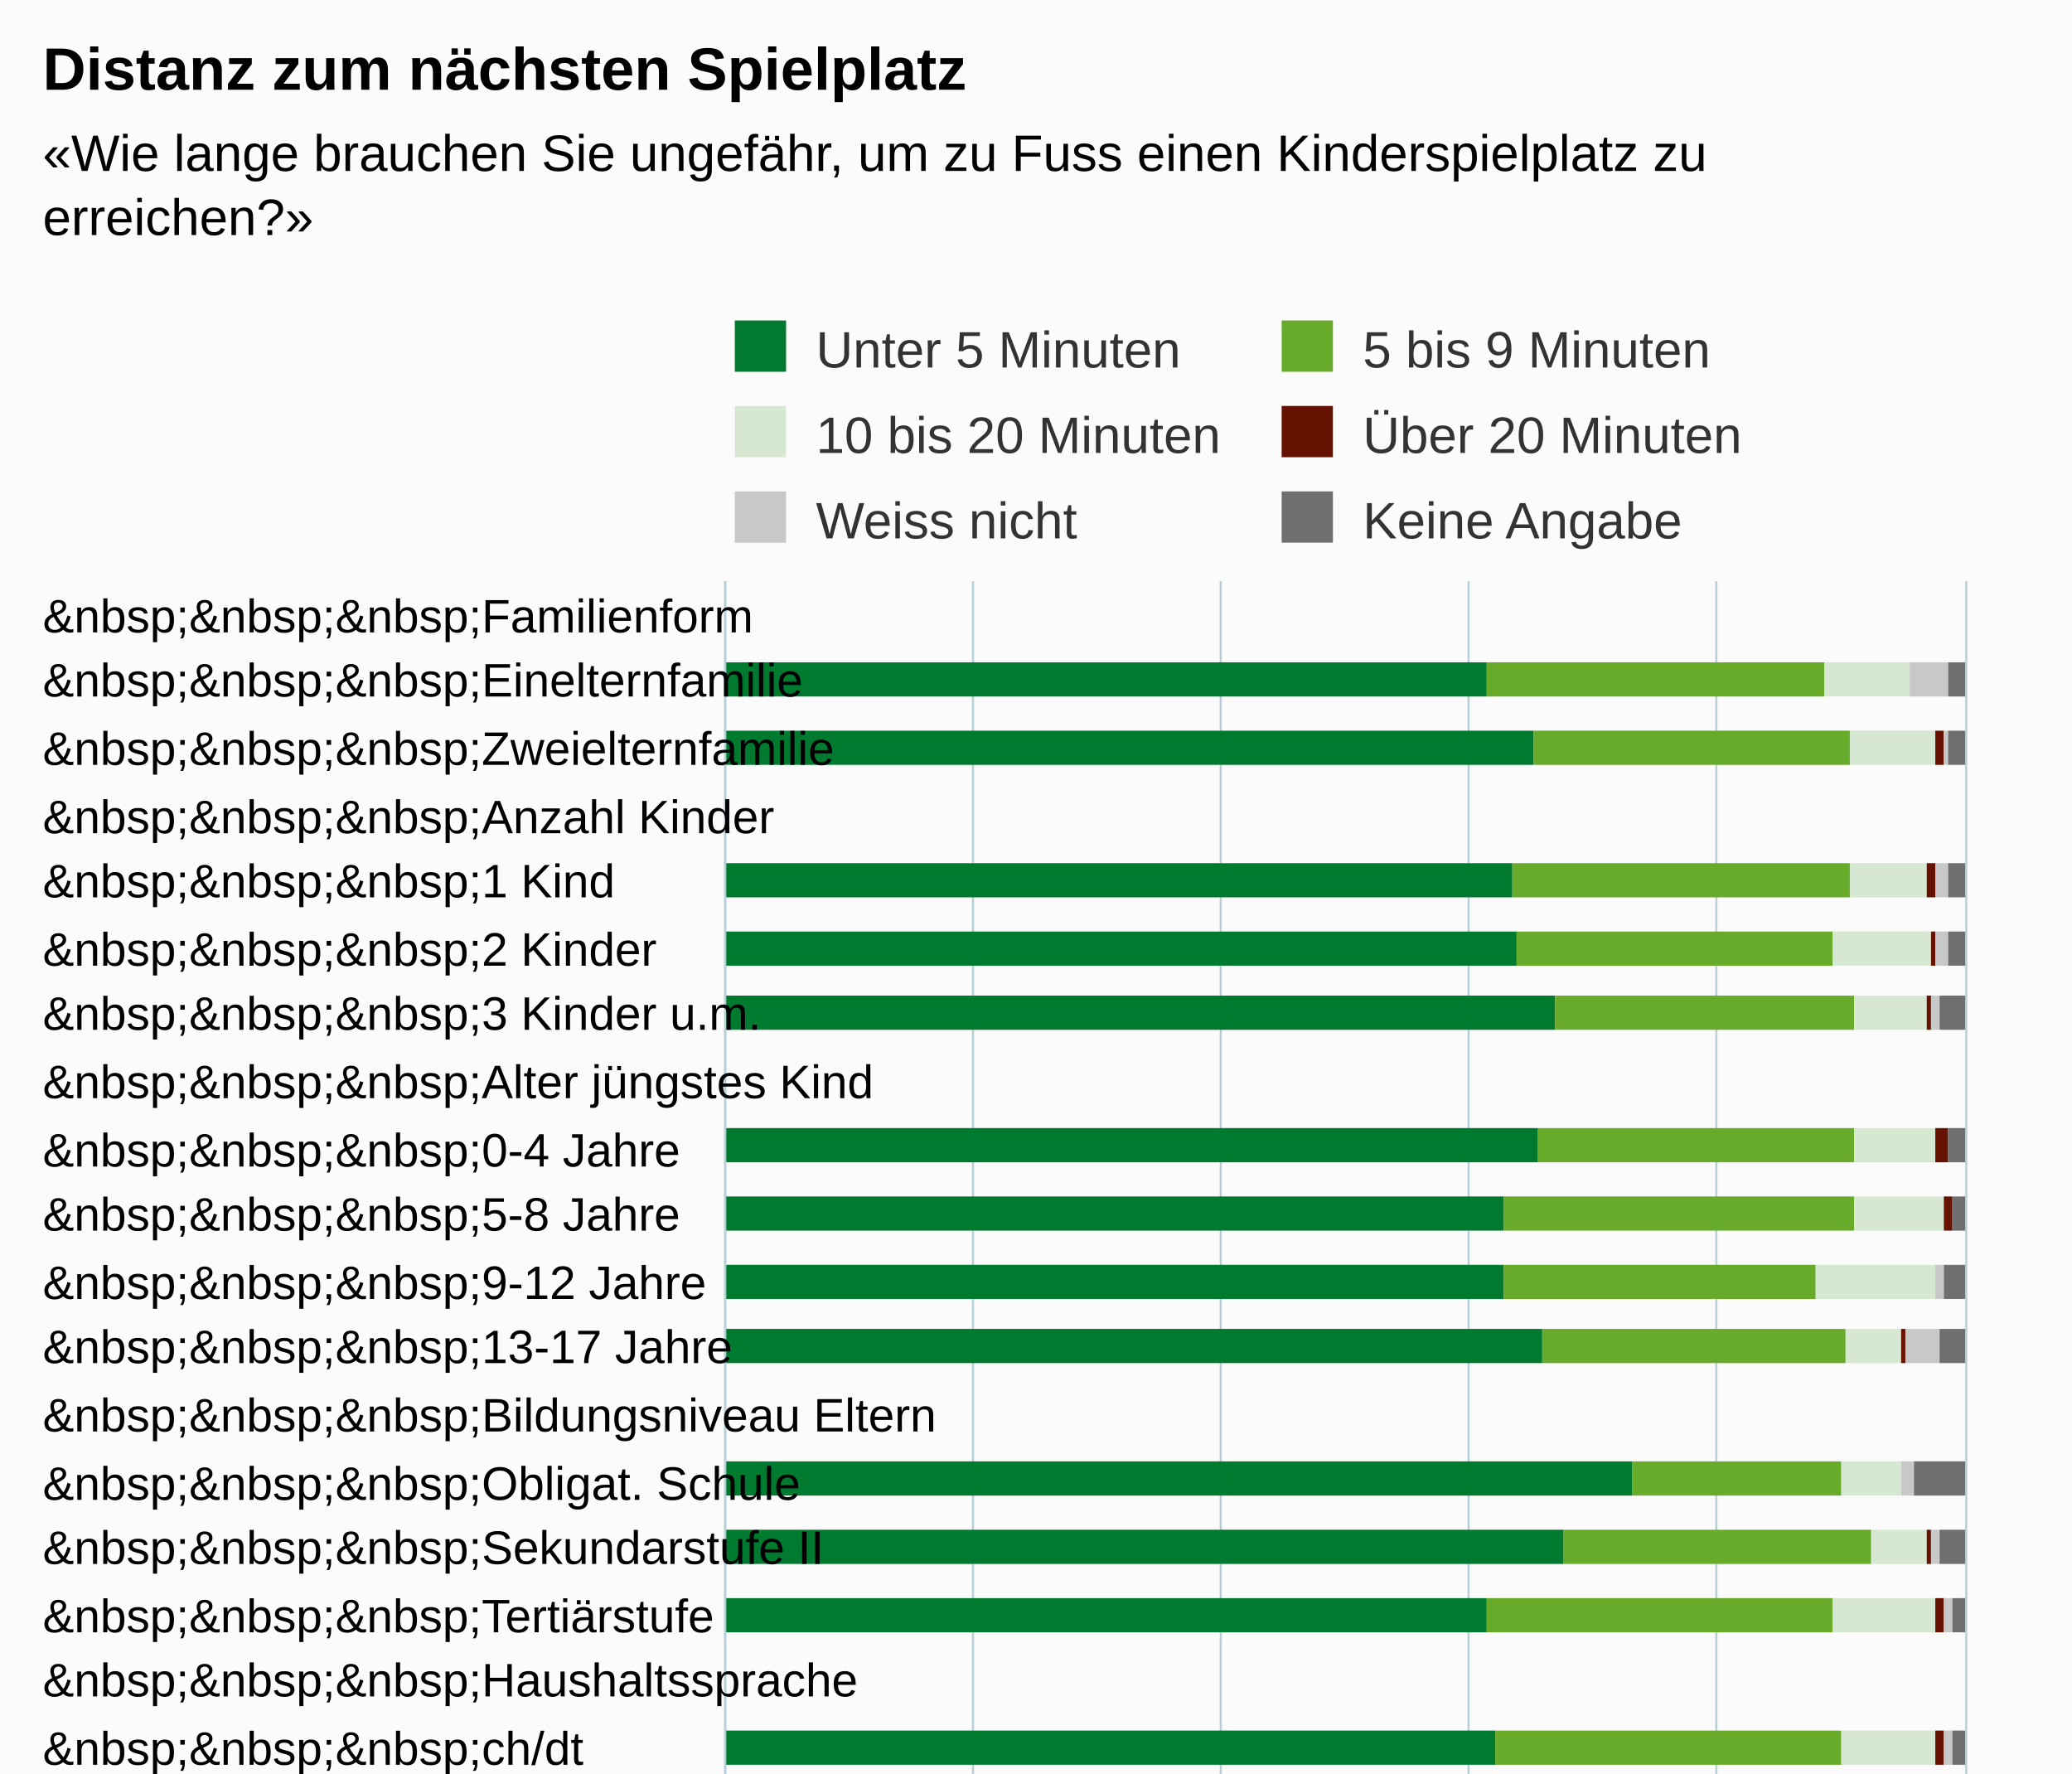
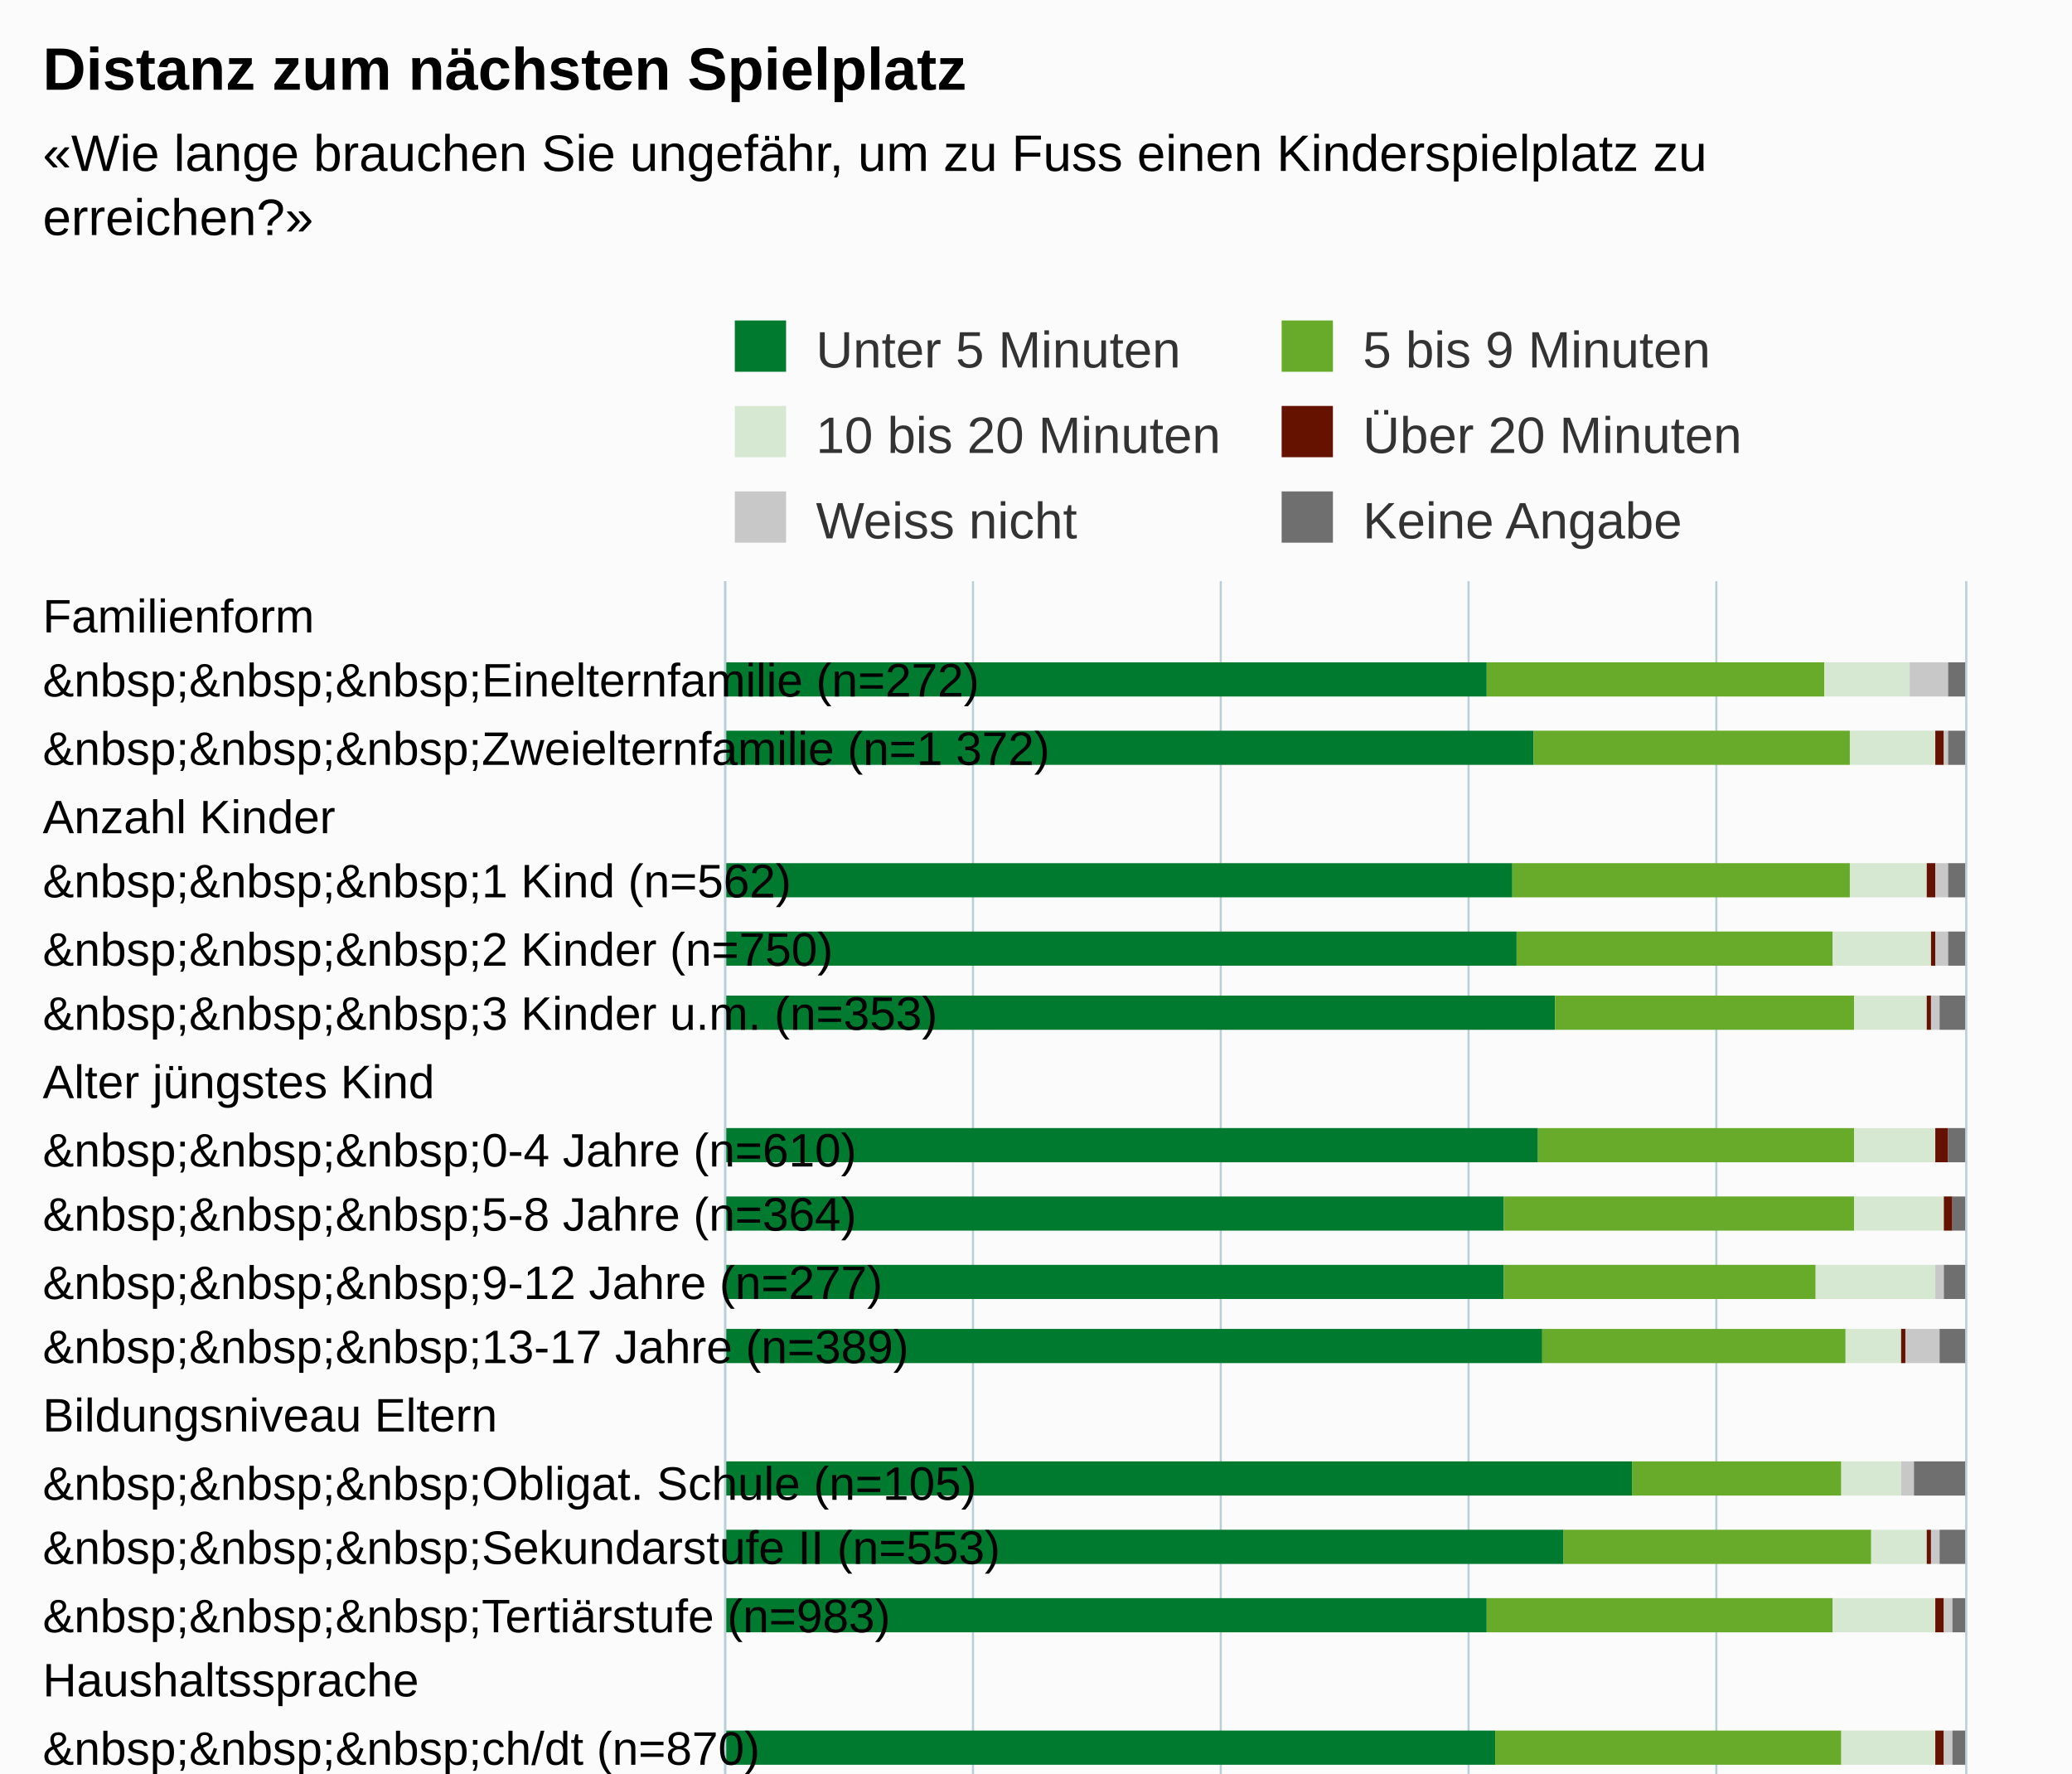
<svg xmlns="http://www.w3.org/2000/svg" version="1.1" class="highcharts-root" style="font-family:Arial;font-size:12px;" viewBox="0 0 485 415">
  <defs>
-     <clipPath id="highcharts-gft49je-6">
+     <clipPath id="highcharts-eflz2w9-6">
      <rect x="0" y="0" width="515" height="290" fill="none" />
    </clipPath>
-     <clipPath id="highcharts-gft49je-7">
+     <clipPath id="highcharts-eflz2w9-7">
      <rect x="0" y="0" width="515" height="290" fill="none" />
    </clipPath>
  </defs>
  <rect fill="#fbfbfb" class="highcharts-background" x="0" y="0" width="485" height="713" rx="0" ry="0" />
  <rect fill="none" class="highcharts-plot-background" x="170" y="136" width="290" height="515" />
  <g class="highcharts-pane-group" data-z-index="0" />
  <g class="highcharts-grid highcharts-xaxis-grid " data-z-index="1">
    <path fill="none" data-z-index="1" class="highcharts-grid-line" d="M 170 152.5 L 460 152.5" opacity="1" />
    <path fill="none" data-z-index="1" class="highcharts-grid-line" d="M 170 167.5 L 460 167.5" opacity="1" />
    <path fill="none" data-z-index="1" class="highcharts-grid-line" d="M 170 183.5 L 460 183.5" opacity="1" />
    <path fill="none" data-z-index="1" class="highcharts-grid-line" d="M 170 198.5 L 460 198.5" opacity="1" />
    <path fill="none" data-z-index="1" class="highcharts-grid-line" d="M 170 214.5 L 460 214.5" opacity="1" />
    <path fill="none" data-z-index="1" class="highcharts-grid-line" d="M 170 230.5 L 460 230.5" opacity="1" />
    <path fill="none" data-z-index="1" class="highcharts-grid-line" d="M 170 245.5 L 460 245.5" opacity="1" />
    <path fill="none" data-z-index="1" class="highcharts-grid-line" d="M 170 261.5 L 460 261.5" opacity="1" />
    <path fill="none" data-z-index="1" class="highcharts-grid-line" d="M 170 276.5 L 460 276.5" opacity="1" />
    <path fill="none" data-z-index="1" class="highcharts-grid-line" d="M 170 292.5 L 460 292.5" opacity="1" />
    <path fill="none" data-z-index="1" class="highcharts-grid-line" d="M 170 308.5 L 460 308.5" opacity="1" />
    <path fill="none" data-z-index="1" class="highcharts-grid-line" d="M 170 323.5 L 460 323.5" opacity="1" />
    <path fill="none" data-z-index="1" class="highcharts-grid-line" d="M 170 339.5 L 460 339.5" opacity="1" />
    <path fill="none" data-z-index="1" class="highcharts-grid-line" d="M 170 354.5 L 460 354.5" opacity="1" />
    <path fill="none" data-z-index="1" class="highcharts-grid-line" d="M 170 370.5 L 460 370.5" opacity="1" />
    <path fill="none" data-z-index="1" class="highcharts-grid-line" d="M 170 386.5 L 460 386.5" opacity="1" />
    <path fill="none" data-z-index="1" class="highcharts-grid-line" d="M 170 401.5 L 460 401.5" opacity="1" />
    <path fill="none" data-z-index="1" class="highcharts-grid-line" d="M 170 417.5 L 460 417.5" opacity="1" />
    <path fill="none" data-z-index="1" class="highcharts-grid-line" d="M 170 433.5 L 460 433.5" opacity="1" />
    <path fill="none" data-z-index="1" class="highcharts-grid-line" d="M 170 448.5 L 460 448.5" opacity="1" />
    <path fill="none" data-z-index="1" class="highcharts-grid-line" d="M 170 464.5 L 460 464.5" opacity="1" />
    <path fill="none" data-z-index="1" class="highcharts-grid-line" d="M 170 479.5 L 460 479.5" opacity="1" />
    <path fill="none" data-z-index="1" class="highcharts-grid-line" d="M 170 495.5 L 460 495.5" opacity="1" />
    <path fill="none" data-z-index="1" class="highcharts-grid-line" d="M 170 511.5 L 460 511.5" opacity="1" />
    <path fill="none" data-z-index="1" class="highcharts-grid-line" d="M 170 526.5 L 460 526.5" opacity="1" />
    <path fill="none" data-z-index="1" class="highcharts-grid-line" d="M 170 542.5 L 460 542.5" opacity="1" />
    <path fill="none" data-z-index="1" class="highcharts-grid-line" d="M 170 557.5 L 460 557.5" opacity="1" />
    <path fill="none" data-z-index="1" class="highcharts-grid-line" d="M 170 573.5 L 460 573.5" opacity="1" />
    <path fill="none" data-z-index="1" class="highcharts-grid-line" d="M 170 589.5 L 460 589.5" opacity="1" />
    <path fill="none" data-z-index="1" class="highcharts-grid-line" d="M 170 604.5 L 460 604.5" opacity="1" />
    <path fill="none" data-z-index="1" class="highcharts-grid-line" d="M 170 620.5 L 460 620.5" opacity="1" />
    <path fill="none" data-z-index="1" class="highcharts-grid-line" d="M 170 635.5 L 460 635.5" opacity="1" />
    <path fill="none" data-z-index="1" class="highcharts-grid-line" d="M 170 651.5 L 460 651.5" opacity="1" />
    <path fill="none" data-z-index="1" class="highcharts-grid-line" d="M 170 136.5 L 460 136.5" opacity="1" />
  </g>
  <g class="highcharts-grid highcharts-yaxis-grid " data-z-index="1">
    <path fill="none" stroke="#B9CFD7" stroke-width="0.5" data-z-index="1" class="highcharts-grid-line" d="M 169.75 136 L 169.75 651" opacity="1" />
    <path fill="none" stroke="#B9CFD7" stroke-width="0.5" data-z-index="1" class="highcharts-grid-line" d="M 227.75 136 L 227.75 651" opacity="1" />
    <path fill="none" stroke="#B9CFD7" stroke-width="0.5" data-z-index="1" class="highcharts-grid-line" d="M 285.75 136 L 285.75 651" opacity="1" />
    <path fill="none" stroke="#B9CFD7" stroke-width="0.5" data-z-index="1" class="highcharts-grid-line" d="M 343.75 136 L 343.75 651" opacity="1" />
    <path fill="none" stroke="#B9CFD7" stroke-width="0.5" data-z-index="1" class="highcharts-grid-line" d="M 401.75 136 L 401.75 651" opacity="1" />
    <path fill="none" stroke="#B9CFD7" stroke-width="0.5" data-z-index="1" class="highcharts-grid-line" d="M 460.25 136 L 460.25 651" opacity="1" />
  </g>
  <rect fill="none" class="highcharts-plot-border" data-z-index="1" x="170" y="136" width="290" height="515" />
  <g class="highcharts-axis highcharts-xaxis " data-z-index="2">
    <path fill="none" class="highcharts-axis-line" stroke="#B9CFD7" stroke-width="0.5" data-z-index="7" d="M 169.75 136 L 169.75 651" />
  </g>
  <g class="highcharts-axis highcharts-yaxis " data-z-index="2">
    <path fill="none" class="highcharts-axis-line" data-z-index="7" d="M 170 651 L 460 651" />
  </g>
  <g class="highcharts-series-group" data-z-index="3">
-     <g data-z-index="0.1" class="highcharts-series highcharts-series-0 highcharts-column-series " transform="translate(460,651) rotate(90) scale(-1,1) scale(1 1)" clip-path="url(#highcharts-gft49je-7)">
+     <g data-z-index="0.1" class="highcharts-series highcharts-series-0 highcharts-column-series " transform="translate(460,651) rotate(90) scale(-1,1) scale(1 1)" clip-path="url(#highcharts-eflz2w9-7)">
      <rect x="488" y="112" width="8" height="179" fill="#007A2F" class="highcharts-point" />
      <rect x="472" y="101" width="8" height="190" fill="#007A2F" class="highcharts-point" />
      <rect x="441" y="106" width="8" height="185" fill="#007A2F" class="highcharts-point" />
      <rect x="425" y="105" width="8" height="186" fill="#007A2F" class="highcharts-point" />
      <rect x="410" y="96" width="8" height="195" fill="#007A2F" class="highcharts-point" />
      <rect x="379" y="100" width="8" height="191" fill="#007A2F" class="highcharts-point" />
      <rect x="363" y="108" width="8" height="183" fill="#007A2F" class="highcharts-point" />
      <rect x="347" y="108" width="8" height="183" fill="#007A2F" class="highcharts-point" />
      <rect x="332" y="99" width="8" height="192" fill="#007A2F" class="highcharts-point" />
      <rect x="301" y="78" width="8" height="213" fill="#007A2F" class="highcharts-point" />
      <rect x="285" y="94" width="8" height="197" fill="#007A2F" class="highcharts-point" />
      <rect x="269" y="112" width="8" height="179" fill="#007A2F" class="highcharts-point" />
      <rect x="238" y="110" width="8" height="181" fill="#007A2F" class="highcharts-point" />
      <rect x="223" y="94" width="8" height="197" fill="#007A2F" class="highcharts-point" />
      <rect x="207" y="94" width="8" height="197" fill="#007A2F" class="highcharts-point" />
      <rect x="176" y="74" width="8" height="217" fill="#007A2F" class="highcharts-point" />
      <rect x="160" y="90" width="8" height="201" fill="#007A2F" class="highcharts-point" />
      <rect x="145" y="111" width="8" height="180" fill="#007A2F" class="highcharts-point" />
      <rect x="113" y="107" width="8" height="184" fill="#007A2F" class="highcharts-point" />
      <rect x="98" y="111" width="8" height="180" fill="#007A2F" class="highcharts-point" />
      <rect x="82" y="80" width="8" height="211" fill="#007A2F" class="highcharts-point" />
      <rect x="66" y="117" width="8" height="174" fill="#007A2F" class="highcharts-point" />
      <rect x="20" y="106" width="8" height="185" fill="#007A2F" class="highcharts-point" />
      <rect x="4" y="103" width="8" height="188" fill="#007A2F" class="highcharts-point" />
    </g>
    <g data-z-index="0.1" class="highcharts-markers highcharts-series-0 highcharts-column-series " transform="translate(460,651) rotate(90) scale(-1,1) scale(1 1)" clip-path="none" />
-     <g data-z-index="0.1" class="highcharts-series highcharts-series-1 highcharts-column-series " transform="translate(460,651) rotate(90) scale(-1,1) scale(1 1)" clip-path="url(#highcharts-gft49je-7)">
+     <g data-z-index="0.1" class="highcharts-series highcharts-series-1 highcharts-column-series " transform="translate(460,651) rotate(90) scale(-1,1) scale(1 1)" clip-path="url(#highcharts-eflz2w9-7)">
      <rect x="488" y="33" width="8" height="79" fill="#68AB2B " class="highcharts-point" />
      <rect x="472" y="27" width="8" height="74" fill="#68AB2B " class="highcharts-point" />
      <rect x="441" y="27" width="8" height="79" fill="#68AB2B " class="highcharts-point" />
      <rect x="425" y="31" width="8" height="74" fill="#68AB2B " class="highcharts-point" />
      <rect x="410" y="26" width="8" height="70" fill="#68AB2B " class="highcharts-point" />
      <rect x="379" y="26" width="8" height="74" fill="#68AB2B " class="highcharts-point" />
      <rect x="363" y="26" width="8" height="82" fill="#68AB2B " class="highcharts-point" />
      <rect x="347" y="35" width="8" height="73" fill="#68AB2B " class="highcharts-point" />
      <rect x="332" y="28" width="8" height="71" fill="#68AB2B " class="highcharts-point" />
      <rect x="301" y="29" width="8" height="49" fill="#68AB2B " class="highcharts-point" />
      <rect x="285" y="22" width="8" height="72" fill="#68AB2B " class="highcharts-point" />
      <rect x="269" y="31" width="8" height="81" fill="#68AB2B " class="highcharts-point" />
      <rect x="238" y="29" width="8" height="81" fill="#68AB2B " class="highcharts-point" />
      <rect x="223" y="29" width="8" height="65" fill="#68AB2B " class="highcharts-point" />
      <rect x="207" y="26" width="8" height="68" fill="#68AB2B " class="highcharts-point" />
      <rect x="176" y="19" width="8" height="55" fill="#68AB2B " class="highcharts-point" />
      <rect x="160" y="23" width="8" height="67" fill="#68AB2B " class="highcharts-point" />
      <rect x="145" y="32" width="8" height="79" fill="#68AB2B " class="highcharts-point" />
      <rect x="113" y="32" width="8" height="75" fill="#68AB2B " class="highcharts-point" />
      <rect x="98" y="26" width="8" height="85" fill="#68AB2B " class="highcharts-point" />
      <rect x="82" y="20" width="8" height="60" fill="#68AB2B " class="highcharts-point" />
      <rect x="66" y="42" width="8" height="75" fill="#68AB2B " class="highcharts-point" />
      <rect x="35" y="57" width="8" height="234" fill="#68AB2B " class="highcharts-point" />
      <rect x="20" y="34" width="8" height="72" fill="#68AB2B " class="highcharts-point" />
      <rect x="4" y="29" width="8" height="74" fill="#68AB2B " class="highcharts-point" />
    </g>
    <g data-z-index="0.1" class="highcharts-markers highcharts-series-1 highcharts-column-series " transform="translate(460,651) rotate(90) scale(-1,1) scale(1 1)" clip-path="none" />
-     <g data-z-index="0.1" class="highcharts-series highcharts-series-2 highcharts-column-series " transform="translate(460,651) rotate(90) scale(-1,1) scale(1 1)" clip-path="url(#highcharts-gft49je-7)">
+     <g data-z-index="0.1" class="highcharts-series highcharts-series-2 highcharts-column-series " transform="translate(460,651) rotate(90) scale(-1,1) scale(1 1)" clip-path="url(#highcharts-eflz2w9-7)">
      <rect x="488" y="13" width="8" height="20" fill="#D7E8D2" class="highcharts-point" />
      <rect x="472" y="7" width="8" height="20" fill="#D7E8D2" class="highcharts-point" />
      <rect x="441" y="9" width="8" height="18" fill="#D7E8D2" class="highcharts-point" />
      <rect x="425" y="8" width="8" height="23" fill="#D7E8D2" class="highcharts-point" />
      <rect x="410" y="9" width="8" height="17" fill="#D7E8D2" class="highcharts-point" />
      <rect x="379" y="7" width="8" height="19" fill="#D7E8D2" class="highcharts-point" />
      <rect x="363" y="5" width="8" height="21" fill="#D7E8D2" class="highcharts-point" />
      <rect x="347" y="7" width="8" height="28" fill="#D7E8D2" class="highcharts-point" />
      <rect x="332" y="15" width="8" height="13" fill="#D7E8D2" class="highcharts-point" />
      <rect x="301" y="15" width="8" height="14" fill="#D7E8D2" class="highcharts-point" />
      <rect x="285" y="9" width="8" height="13" fill="#D7E8D2" class="highcharts-point" />
      <rect x="269" y="7" width="8" height="24" fill="#D7E8D2" class="highcharts-point" />
      <rect x="238" y="7" width="8" height="22" fill="#D7E8D2" class="highcharts-point" />
      <rect x="223" y="11" width="8" height="18" fill="#D7E8D2" class="highcharts-point" />
      <rect x="207" y="7" width="8" height="19" fill="#D7E8D2" class="highcharts-point" />
      <rect x="176" y="6" width="8" height="13" fill="#D7E8D2" class="highcharts-point" />
      <rect x="160" y="10" width="8" height="13" fill="#D7E8D2" class="highcharts-point" />
      <rect x="145" y="7" width="8" height="25" fill="#D7E8D2" class="highcharts-point" />
      <rect x="113" y="11" width="8" height="21" fill="#D7E8D2" class="highcharts-point" />
      <rect x="98" y="7" width="8" height="19" fill="#D7E8D2" class="highcharts-point" />
      <rect x="82" y="8" width="8" height="12" fill="#D7E8D2" class="highcharts-point" />
      <rect x="66" y="9" width="8" height="33" fill="#D7E8D2" class="highcharts-point" />
      <rect x="35" y="14" width="8" height="43" fill="#D7E8D2" class="highcharts-point" />
      <rect x="20" y="11" width="8" height="23" fill="#D7E8D2" class="highcharts-point" />
      <rect x="4" y="9" width="8" height="20" fill="#D7E8D2" class="highcharts-point" />
    </g>
    <g data-z-index="0.1" class="highcharts-markers highcharts-series-2 highcharts-column-series " transform="translate(460,651) rotate(90) scale(-1,1) scale(1 1)" clip-path="none" />
-     <g data-z-index="0.1" class="highcharts-series highcharts-series-3 highcharts-column-series " transform="translate(460,651) rotate(90) scale(-1,1) scale(1 1)" clip-path="url(#highcharts-gft49je-7)">
+     <g data-z-index="0.1" class="highcharts-series highcharts-series-3 highcharts-column-series " transform="translate(460,651) rotate(90) scale(-1,1) scale(1 1)" clip-path="url(#highcharts-eflz2w9-7)">
      <rect x="488" y="13" width="8" height="0" fill="#661200" class="highcharts-point" />
      <rect x="472" y="5" width="8" height="2" fill="#661200" class="highcharts-point" />
      <rect x="441" y="7" width="8" height="2" fill="#661200" class="highcharts-point" />
      <rect x="425" y="7" width="8" height="1" fill="#661200" class="highcharts-point" />
      <rect x="410" y="8" width="8" height="1" fill="#661200" class="highcharts-point" />
      <rect x="379" y="4" width="8" height="3" fill="#661200" class="highcharts-point" />
      <rect x="363" y="3" width="8" height="2" fill="#661200" class="highcharts-point" />
      <rect x="347" y="7" width="8" height="0" fill="#661200" class="highcharts-point" />
      <rect x="332" y="14" width="8" height="1" fill="#661200" class="highcharts-point" />
      <rect x="301" y="15" width="8" height="0" fill="#661200" class="highcharts-point" />
      <rect x="285" y="8" width="8" height="1" fill="#661200" class="highcharts-point" />
      <rect x="269" y="5" width="8" height="2" fill="#661200" class="highcharts-point" />
      <rect x="238" y="5" width="8" height="2" fill="#661200" class="highcharts-point" />
      <rect x="223" y="9" width="8" height="2" fill="#661200" class="highcharts-point" />
      <rect x="207" y="7" width="8" height="0" fill="#661200" class="highcharts-point" />
      <rect x="176" y="6" width="8" height="0" fill="#661200" class="highcharts-point" />
      <rect x="160" y="9" width="8" height="1" fill="#661200" class="highcharts-point" />
      <rect x="145" y="5" width="8" height="2" fill="#661200" class="highcharts-point" />
      <rect x="113" y="8" width="8" height="3" fill="#661200" class="highcharts-point" />
      <rect x="98" y="7" width="8" height="0" fill="#661200" class="highcharts-point" />
      <rect x="82" y="8" width="8" height="0" fill="#661200" class="highcharts-point" />
      <rect x="66" y="6" width="8" height="3" fill="#661200" class="highcharts-point" />
      <rect x="35" y="8" width="8" height="6" fill="#661200" class="highcharts-point" />
      <rect x="20" y="9" width="8" height="2" fill="#661200" class="highcharts-point" />
      <rect x="4" y="7" width="8" height="2" fill="#661200" class="highcharts-point" />
    </g>
    <g data-z-index="0.1" class="highcharts-markers highcharts-series-3 highcharts-column-series " transform="translate(460,651) rotate(90) scale(-1,1) scale(1 1)" clip-path="none" />
-     <g data-z-index="0.1" class="highcharts-series highcharts-series-4 highcharts-column-series " transform="translate(460,651) rotate(90) scale(-1,1) scale(1 1)" clip-path="url(#highcharts-gft49je-7)">
+     <g data-z-index="0.1" class="highcharts-series highcharts-series-4 highcharts-column-series " transform="translate(460,651) rotate(90) scale(-1,1) scale(1 1)" clip-path="url(#highcharts-eflz2w9-7)">
      <rect x="488" y="4" width="8" height="9" fill="#C8C8C8" class="highcharts-point" />
      <rect x="472" y="4" width="8" height="1" fill="#C8C8C8" class="highcharts-point" />
      <rect x="441" y="4" width="8" height="3" fill="#C8C8C8" class="highcharts-point" />
      <rect x="425" y="4" width="8" height="3" fill="#C8C8C8" class="highcharts-point" />
      <rect x="410" y="6" width="8" height="2" fill="#C8C8C8" class="highcharts-point" />
      <rect x="379" y="4" width="8" height="0" fill="#C8C8C8" class="highcharts-point" />
      <rect x="363" y="3" width="8" height="0" fill="#C8C8C8" class="highcharts-point" />
      <rect x="347" y="5" width="8" height="2" fill="#C8C8C8" class="highcharts-point" />
      <rect x="332" y="6" width="8" height="8" fill="#C8C8C8" class="highcharts-point" />
      <rect x="301" y="12" width="8" height="3" fill="#C8C8C8" class="highcharts-point" />
      <rect x="285" y="6" width="8" height="2" fill="#C8C8C8" class="highcharts-point" />
      <rect x="269" y="3" width="8" height="2" fill="#C8C8C8" class="highcharts-point" />
      <rect x="238" y="3" width="8" height="2" fill="#C8C8C8" class="highcharts-point" />
      <rect x="223" y="7" width="8" height="2" fill="#C8C8C8" class="highcharts-point" />
      <rect x="207" y="2" width="8" height="5" fill="#C8C8C8" class="highcharts-point" />
      <rect x="176" y="4" width="8" height="2" fill="#C8C8C8" class="highcharts-point" />
      <rect x="160" y="7" width="8" height="2" fill="#C8C8C8" class="highcharts-point" />
      <rect x="145" y="2" width="8" height="3" fill="#C8C8C8" class="highcharts-point" />
      <rect x="113" y="4" width="8" height="4" fill="#C8C8C8" class="highcharts-point" />
      <rect x="98" y="4" width="8" height="3" fill="#C8C8C8" class="highcharts-point" />
      <rect x="82" y="6" width="8" height="2" fill="#C8C8C8" class="highcharts-point" />
      <rect x="66" y="4" width="8" height="2" fill="#C8C8C8" class="highcharts-point" />
      <rect x="35" y="4" width="8" height="4" fill="#C8C8C8" class="highcharts-point" />
      <rect x="20" y="6" width="8" height="3" fill="#C8C8C8" class="highcharts-point" />
      <rect x="4" y="5" width="8" height="2" fill="#C8C8C8" class="highcharts-point" />
    </g>
    <g data-z-index="0.1" class="highcharts-markers highcharts-series-4 highcharts-column-series " transform="translate(460,651) rotate(90) scale(-1,1) scale(1 1)" clip-path="none" />
-     <g data-z-index="0.1" class="highcharts-series highcharts-series-5 highcharts-column-series " transform="translate(460,651) rotate(90) scale(-1,1) scale(1 1)" clip-path="url(#highcharts-gft49je-7)">
+     <g data-z-index="0.1" class="highcharts-series highcharts-series-5 highcharts-column-series " transform="translate(460,651) rotate(90) scale(-1,1) scale(1 1)" clip-path="url(#highcharts-eflz2w9-7)">
      <rect x="488" y="0" width="8" height="4" fill="#6F6F6F" class="highcharts-point" />
      <rect x="472" y="0" width="8" height="4" fill="#6F6F6F" class="highcharts-point" />
      <rect x="441" y="0" width="8" height="4" fill="#6F6F6F" class="highcharts-point" />
      <rect x="425" y="0" width="8" height="4" fill="#6F6F6F" class="highcharts-point" />
      <rect x="410" y="0" width="8" height="6" fill="#6F6F6F" class="highcharts-point" />
      <rect x="379" y="0" width="8" height="4" fill="#6F6F6F" class="highcharts-point" />
      <rect x="363" y="0" width="8" height="3" fill="#6F6F6F" class="highcharts-point" />
      <rect x="347" y="0" width="8" height="5" fill="#6F6F6F" class="highcharts-point" />
      <rect x="332" y="0" width="8" height="6" fill="#6F6F6F" class="highcharts-point" />
      <rect x="301" y="0" width="8" height="12" fill="#6F6F6F" class="highcharts-point" />
      <rect x="285" y="0" width="8" height="6" fill="#6F6F6F" class="highcharts-point" />
      <rect x="269" y="0" width="8" height="3" fill="#6F6F6F" class="highcharts-point" />
      <rect x="238" y="0" width="8" height="3" fill="#6F6F6F" class="highcharts-point" />
      <rect x="223" y="0" width="8" height="7" fill="#6F6F6F" class="highcharts-point" />
      <rect x="207" y="0" width="8" height="2" fill="#6F6F6F" class="highcharts-point" />
      <rect x="176" y="0" width="8" height="4" fill="#6F6F6F" class="highcharts-point" />
      <rect x="160" y="0" width="8" height="7" fill="#6F6F6F" class="highcharts-point" />
      <rect x="145" y="0" width="8" height="2" fill="#6F6F6F" class="highcharts-point" />
      <rect x="113" y="0" width="8" height="4" fill="#6F6F6F" class="highcharts-point" />
      <rect x="98" y="0" width="8" height="4" fill="#6F6F6F" class="highcharts-point" />
      <rect x="82" y="0" width="8" height="6" fill="#6F6F6F" class="highcharts-point" />
      <rect x="66" y="0" width="8" height="4" fill="#6F6F6F" class="highcharts-point" />
      <rect x="35" y="0" width="8" height="4" fill="#6F6F6F" class="highcharts-point" />
      <rect x="20" y="0" width="8" height="6" fill="#6F6F6F" class="highcharts-point" />
      <rect x="4" y="0" width="8" height="5" fill="#6F6F6F" class="highcharts-point" />
    </g>
    <g data-z-index="0.1" class="highcharts-markers highcharts-series-5 highcharts-column-series " transform="translate(460,651) rotate(90) scale(-1,1) scale(1 1)" clip-path="none" />
  </g>
  <text x="10" text-anchor="start" class="highcharts-title" data-z-index="4" style="color:#000000;font-size:14px;font-weight:bold;fill:#000000;" y="21">
    <tspan>Distanz zum nächsten Spielplatz</tspan>
  </text>
  <text x="10" text-anchor="start" class="highcharts-subtitle" data-z-index="4" style="color:#000000;font-size:12px;fill:#000000;" y="40">
    <tspan>«Wie lange brauchen Sie ungefähr, um zu Fuss einen Kinderspielplatz zu</tspan>
    <tspan dy="15" x="10">erreichen?»</tspan>
  </text>
  <g class="highcharts-legend" data-z-index="7" transform="translate(165,71)">
    <rect fill="none" class="highcharts-legend-box" rx="0" ry="0" x="0" y="0" width="256" height="65" visibility="visible" />
    <g data-z-index="1">
      <g>
        <g class="highcharts-legend-item highcharts-column-series highcharts-color-undefined highcharts-series-0" data-z-index="1" transform="translate(5,0)">
          <text x="21" style="color:#333333;font-size:12px;font-weight:normal;cursor:pointer;fill:#333333;" text-anchor="start" data-z-index="2" y="15">
            <tspan>Unter 5 Minuten</tspan>
          </text>
          <rect x="2" y="4" width="12" height="12" fill="#007A2F" class="highcharts-point" data-z-index="3" />
        </g>
        <g class="highcharts-legend-item highcharts-column-series highcharts-color-undefined highcharts-series-1" data-z-index="1" transform="translate(133,0)">
          <text x="21" y="15" style="color:#333333;font-size:12px;font-weight:normal;cursor:pointer;fill:#333333;" text-anchor="start" data-z-index="2">
            <tspan>5 bis 9 Minuten</tspan>
          </text>
          <rect x="2" y="4" width="12" height="12" fill="#68AB2B " class="highcharts-point" data-z-index="3" />
        </g>
        <g class="highcharts-legend-item highcharts-column-series highcharts-color-undefined highcharts-series-2" data-z-index="1" transform="translate(5,20)">
          <text x="21" y="15" style="color:#333333;font-size:12px;font-weight:normal;cursor:pointer;fill:#333333;" text-anchor="start" data-z-index="2">
            <tspan>10  bis 20 Minuten</tspan>
          </text>
          <rect x="2" y="4" width="12" height="12" fill="#D7E8D2" class="highcharts-point" data-z-index="3" />
        </g>
        <g class="highcharts-legend-item highcharts-column-series highcharts-color-undefined highcharts-series-3" data-z-index="1" transform="translate(133,20)">
          <text x="21" y="15" style="color:#333333;font-size:12px;font-weight:normal;cursor:pointer;fill:#333333;" text-anchor="start" data-z-index="2">
            <tspan>Über 20 Minuten</tspan>
          </text>
          <rect x="2" y="4" width="12" height="12" fill="#661200" class="highcharts-point" data-z-index="3" />
        </g>
        <g class="highcharts-legend-item highcharts-column-series highcharts-color-undefined highcharts-series-4" data-z-index="1" transform="translate(5,40)">
          <text x="21" y="15" style="color:#333333;font-size:12px;font-weight:normal;cursor:pointer;fill:#333333;" text-anchor="start" data-z-index="2">
            <tspan>Weiss nicht</tspan>
          </text>
          <rect x="2" y="4" width="12" height="12" fill="#C8C8C8" class="highcharts-point" data-z-index="3" />
        </g>
        <g class="highcharts-legend-item highcharts-column-series highcharts-color-undefined highcharts-series-5" data-z-index="1" transform="translate(133,40)">
          <text x="21" y="15" style="color:#333333;font-size:12px;font-weight:normal;cursor:pointer;fill:#333333;" text-anchor="start" data-z-index="2">
            <tspan>Keine Angabe</tspan>
          </text>
          <rect x="2" y="4" width="12" height="12" fill="#6F6F6F" class="highcharts-point" data-z-index="3" />
        </g>
      </g>
    </g>
  </g>
  <g class="highcharts-axis-labels highcharts-xaxis-labels " data-z-index="7">
    <text x="10" style="color:#000000;cursor:default;font-size:11px;white-space:nowrap;fill:#000000;" text-anchor="start" transform="translate(0,0)" y="148" opacity="1">
-       <tspan>&amp;nbsp;&amp;nbsp;&amp;nbsp;Familienform</tspan>
+       <tspan>Familienform</tspan>
    </text>
    <text x="10" style="color:#000000;cursor:default;font-size:11px;white-space:nowrap;fill:#000000;" text-anchor="start" transform="translate(0,0)" y="163" opacity="1">
-       <tspan>&amp;nbsp;&amp;nbsp;&amp;nbsp;Einelternfamilie</tspan>
+       <tspan>&amp;nbsp;&amp;nbsp;&amp;nbsp;Einelternfamilie (n=272)</tspan>
    </text>
    <text x="10" style="color:#000000;cursor:default;font-size:11px;white-space:nowrap;fill:#000000;" text-anchor="start" transform="translate(0,0)" y="179" opacity="1">
-       <tspan>&amp;nbsp;&amp;nbsp;&amp;nbsp;Zweielternfamilie</tspan>
+       <tspan>&amp;nbsp;&amp;nbsp;&amp;nbsp;Zweielternfamilie (n=1 372)</tspan>
    </text>
    <text x="10" style="color:#000000;cursor:default;font-size:11px;white-space:nowrap;fill:#000000;" text-anchor="start" transform="translate(0,0)" y="195" opacity="1">
-       <tspan>&amp;nbsp;&amp;nbsp;&amp;nbsp;Anzahl Kinder</tspan>
+       <tspan>Anzahl Kinder</tspan>
    </text>
    <text x="10" style="color:#000000;cursor:default;font-size:11px;white-space:nowrap;fill:#000000;" text-anchor="start" transform="translate(0,0)" y="210" opacity="1">
-       <tspan>&amp;nbsp;&amp;nbsp;&amp;nbsp;1 Kind</tspan>
+       <tspan>&amp;nbsp;&amp;nbsp;&amp;nbsp;1 Kind (n=562)</tspan>
    </text>
    <text x="10" style="color:#000000;cursor:default;font-size:11px;white-space:nowrap;fill:#000000;" text-anchor="start" transform="translate(0,0)" y="226" opacity="1">
-       <tspan>&amp;nbsp;&amp;nbsp;&amp;nbsp;2 Kinder</tspan>
+       <tspan>&amp;nbsp;&amp;nbsp;&amp;nbsp;2 Kinder (n=750)</tspan>
    </text>
    <text x="10" style="color:#000000;cursor:default;font-size:11px;white-space:nowrap;fill:#000000;" text-anchor="start" transform="translate(0,0)" y="241" opacity="1">
-       <tspan>&amp;nbsp;&amp;nbsp;&amp;nbsp;3 Kinder u.m.</tspan>
+       <tspan>&amp;nbsp;&amp;nbsp;&amp;nbsp;3 Kinder u.m. (n=353)</tspan>
    </text>
    <text x="10" style="color:#000000;cursor:default;font-size:11px;white-space:nowrap;fill:#000000;" text-anchor="start" transform="translate(0,0)" y="257" opacity="1">
-       <tspan>&amp;nbsp;&amp;nbsp;&amp;nbsp;Alter jüngstes Kind</tspan>
+       <tspan>Alter jüngstes Kind</tspan>
    </text>
    <text x="10" style="color:#000000;cursor:default;font-size:11px;white-space:nowrap;fill:#000000;" text-anchor="start" transform="translate(0,0)" y="273" opacity="1">
-       <tspan>&amp;nbsp;&amp;nbsp;&amp;nbsp;0-4 Jahre</tspan>
+       <tspan>&amp;nbsp;&amp;nbsp;&amp;nbsp;0-4 Jahre (n=610)</tspan>
    </text>
    <text x="10" style="color:#000000;cursor:default;font-size:11px;white-space:nowrap;fill:#000000;" text-anchor="start" transform="translate(0,0)" y="288" opacity="1">
-       <tspan>&amp;nbsp;&amp;nbsp;&amp;nbsp;5-8 Jahre</tspan>
+       <tspan>&amp;nbsp;&amp;nbsp;&amp;nbsp;5-8 Jahre (n=364)</tspan>
    </text>
    <text x="10" style="color:#000000;cursor:default;font-size:11px;white-space:nowrap;fill:#000000;" text-anchor="start" transform="translate(0,0)" y="304" opacity="1">
-       <tspan>&amp;nbsp;&amp;nbsp;&amp;nbsp;9-12 Jahre</tspan>
+       <tspan>&amp;nbsp;&amp;nbsp;&amp;nbsp;9-12 Jahre (n=277)</tspan>
    </text>
    <text x="10" style="color:#000000;cursor:default;font-size:11px;white-space:nowrap;fill:#000000;" text-anchor="start" transform="translate(0,0)" y="319" opacity="1">
-       <tspan>&amp;nbsp;&amp;nbsp;&amp;nbsp;13-17 Jahre</tspan>
+       <tspan>&amp;nbsp;&amp;nbsp;&amp;nbsp;13-17 Jahre (n=389)</tspan>
    </text>
    <text x="10" style="color:#000000;cursor:default;font-size:11px;white-space:nowrap;fill:#000000;" text-anchor="start" transform="translate(0,0)" y="335" opacity="1">
-       <tspan>&amp;nbsp;&amp;nbsp;&amp;nbsp;Bildungsniveau Eltern</tspan>
+       <tspan>Bildungsniveau Eltern</tspan>
    </text>
    <text x="10" style="color:#000000;cursor:default;font-size:11px;white-space:nowrap;fill:#000000;" text-anchor="start" transform="translate(0,0)" y="351" opacity="1">
-       <tspan>&amp;nbsp;&amp;nbsp;&amp;nbsp;Obligat. Schule</tspan>
+       <tspan>&amp;nbsp;&amp;nbsp;&amp;nbsp;Obligat. Schule (n=105)</tspan>
    </text>
    <text x="10" style="color:#000000;cursor:default;font-size:11px;white-space:nowrap;fill:#000000;" text-anchor="start" transform="translate(0,0)" y="366" opacity="1">
-       <tspan>&amp;nbsp;&amp;nbsp;&amp;nbsp;Sekundarstufe II</tspan>
+       <tspan>&amp;nbsp;&amp;nbsp;&amp;nbsp;Sekundarstufe II (n=553)</tspan>
    </text>
    <text x="10" style="color:#000000;cursor:default;font-size:11px;white-space:nowrap;fill:#000000;" text-anchor="start" transform="translate(0,0)" y="382" opacity="1">
-       <tspan>&amp;nbsp;&amp;nbsp;&amp;nbsp;Tertiärstufe</tspan>
+       <tspan>&amp;nbsp;&amp;nbsp;&amp;nbsp;Tertiärstufe (n=983)</tspan>
    </text>
    <text x="10" style="color:#000000;cursor:default;font-size:11px;white-space:nowrap;fill:#000000;" text-anchor="start" transform="translate(0,0)" y="397" opacity="1">
-       <tspan>&amp;nbsp;&amp;nbsp;&amp;nbsp;Haushaltssprache</tspan>
+       <tspan>Haushaltssprache</tspan>
    </text>
    <text x="10" style="color:#000000;cursor:default;font-size:11px;white-space:nowrap;fill:#000000;" text-anchor="start" transform="translate(0,0)" y="413" opacity="1">
-       <tspan>&amp;nbsp;&amp;nbsp;&amp;nbsp;ch/dt</tspan>
+       <tspan>&amp;nbsp;&amp;nbsp;&amp;nbsp;ch/dt (n=870)</tspan>
    </text>
    <text x="10" style="color:#000000;cursor:default;font-size:11px;white-space:nowrap;fill:#000000;" text-anchor="start" transform="translate(0,0)" y="429" opacity="1">
-       <tspan>&amp;nbsp;&amp;nbsp;&amp;nbsp;ch/dt und andere</tspan>
+       <tspan>&amp;nbsp;&amp;nbsp;&amp;nbsp;ch/dt und andere (n=516)</tspan>
    </text>
    <text x="10" style="color:#000000;cursor:default;font-size:11px;white-space:nowrap;fill:#000000;" text-anchor="start" transform="translate(0,0)" y="444" opacity="1">
-       <tspan>&amp;nbsp;&amp;nbsp;&amp;nbsp;nur andere</tspan>
+       <tspan>&amp;nbsp;&amp;nbsp;&amp;nbsp;nur andere (n=246)</tspan>
    </text>
    <text x="10" style="color:#000000;cursor:default;font-size:11px;white-space:nowrap;fill:#000000;" text-anchor="start" transform="translate(0,0)" y="460" opacity="1">
-       <tspan>&amp;nbsp;&amp;nbsp;&amp;nbsp;Haushaltseinkommen</tspan>
+       <tspan>Haushaltseinkommen</tspan>
    </text>
    <text x="10" style="color:#000000;cursor:default;font-size:11px;white-space:nowrap;fill:#000000;" text-anchor="start" transform="translate(0,0)" y="476" opacity="1">
-       <tspan>&amp;nbsp;&amp;nbsp;&amp;nbsp;&lt;3000 Fr.</tspan>
+       <tspan>&amp;nbsp;&amp;nbsp;&amp;nbsp;&lt;3 000 Fr. (n=111)</tspan>
    </text>
    <text x="10" style="color:#000000;cursor:default;font-size:11px;white-space:nowrap;fill:#000000;" text-anchor="start" transform="translate(0,0)" y="491" opacity="1">
-       <tspan>&amp;nbsp;&amp;nbsp;&amp;nbsp;3000-7499 Fr.</tspan>
+       <tspan>&amp;nbsp;&amp;nbsp;&amp;nbsp;3 000-7 499 Fr. (n=580)</tspan>
    </text>
    <text x="10" style="color:#000000;cursor:default;font-size:11px;white-space:nowrap;fill:#000000;" text-anchor="start" transform="translate(0,0)" y="507" opacity="1">
-       <tspan>&amp;nbsp;&amp;nbsp;&amp;nbsp;&gt;7499 Fr.</tspan>
+       <tspan>&amp;nbsp;&amp;nbsp;&amp;nbsp;&gt;7 499 Fr. (n=855)</tspan>
    </text>
    <text x="10" style="color:#000000;cursor:default;font-size:11px;white-space:nowrap;fill:#000000;" text-anchor="start" transform="translate(0,0)" y="522" opacity="1">
-       <tspan>&amp;nbsp;&amp;nbsp;&amp;nbsp;Wahlkreis</tspan>
+       <tspan>Wahlkreis</tspan>
    </text>
    <text x="10" style="color:#000000;cursor:default;font-size:11px;white-space:nowrap;fill:#000000;" text-anchor="start" transform="translate(0,0)" y="538" opacity="1">
-       <tspan>&amp;nbsp;&amp;nbsp;&amp;nbsp;Grossbasel Ost</tspan>
+       <tspan>&amp;nbsp;&amp;nbsp;&amp;nbsp;Grossbasel Ost (n=415)</tspan>
    </text>
    <text x="10" style="color:#000000;cursor:default;font-size:11px;white-space:nowrap;fill:#000000;" text-anchor="start" transform="translate(0,0)" y="554" opacity="1">
-       <tspan>&amp;nbsp;&amp;nbsp;&amp;nbsp;Grossbasel West</tspan>
+       <tspan>&amp;nbsp;&amp;nbsp;&amp;nbsp;Grossbasel West (n=585)</tspan>
    </text>
    <text x="10" style="color:#000000;cursor:default;font-size:11px;white-space:nowrap;fill:#000000;" text-anchor="start" transform="translate(0,0)" y="569" opacity="1">
-       <tspan>&amp;nbsp;&amp;nbsp;&amp;nbsp;Kleinbasel</tspan>
+       <tspan>&amp;nbsp;&amp;nbsp;&amp;nbsp;Kleinbasel (n=376)</tspan>
    </text>
    <text x="10" style="color:#000000;cursor:default;font-size:11px;white-space:nowrap;fill:#000000;" text-anchor="start" transform="translate(0,0)" y="585" opacity="1">
-       <tspan>&amp;nbsp;&amp;nbsp;&amp;nbsp;Riehen, Bettingen</tspan>
+       <tspan>&amp;nbsp;&amp;nbsp;&amp;nbsp;Riehen, Bettingen (n=253)</tspan>
    </text>
    <text x="10" style="color:#000000;cursor:default;font-size:11px;white-space:nowrap;fill:#000000;" text-anchor="start" transform="translate(0,0)" y="600" opacity="1">
-       <tspan>&amp;nbsp;&amp;nbsp;&amp;nbsp;Befragungsjahr</tspan>
+       <tspan>Befragungsjahr</tspan>
    </text>
    <text x="10" style="color:#000000;cursor:default;font-size:11px;white-space:nowrap;fill:#000000;" text-anchor="start" transform="translate(0,0)" y="616" opacity="1">
-       <tspan>&amp;nbsp;&amp;nbsp;&amp;nbsp;2009</tspan>
+       <tspan>&amp;nbsp;&amp;nbsp;&amp;nbsp;2009 (N=3 119)</tspan>
    </text>
    <text x="10" style="color:#000000;cursor:default;font-size:11px;white-space:nowrap;fill:#000000;" text-anchor="start" transform="translate(0,0)" y="632" opacity="1">
-       <tspan>&amp;nbsp;&amp;nbsp;&amp;nbsp;2013</tspan>
+       <tspan>&amp;nbsp;&amp;nbsp;&amp;nbsp;2013 (N=2 231)</tspan>
    </text>
    <text x="10" style="color:#000000;cursor:default;font-size:11px;white-space:nowrap;fill:#000000;" text-anchor="start" transform="translate(0,0)" y="647" opacity="1">
-       <tspan>&amp;nbsp;&amp;nbsp;&amp;nbsp;2017</tspan>
+       <tspan>&amp;nbsp;&amp;nbsp;&amp;nbsp;2017 (N=1 665)</tspan>
    </text>
  </g>
  <g class="highcharts-axis-labels highcharts-yaxis-labels " data-z-index="7">
    <text x="170" style="color:#000000;cursor:default;font-size:11px;fill:#000000;" text-anchor="middle" transform="translate(0,0)" y="670" opacity="1">0%</text>
    <text x="228" style="color:#000000;cursor:default;font-size:11px;fill:#000000;" text-anchor="middle" transform="translate(0,0)" y="670" opacity="1">20%</text>
    <text x="286" style="color:#000000;cursor:default;font-size:11px;fill:#000000;" text-anchor="middle" transform="translate(0,0)" y="670" opacity="1">40%</text>
    <text x="344" style="color:#000000;cursor:default;font-size:11px;fill:#000000;" text-anchor="middle" transform="translate(0,0)" y="670" opacity="1">60%</text>
    <text x="402" style="color:#000000;cursor:default;font-size:11px;fill:#000000;" text-anchor="middle" transform="translate(0,0)" y="670" opacity="1">80%</text>
    <text x="460" style="color:#000000;cursor:default;font-size:11px;fill:#000000;" text-anchor="middle" transform="translate(0,0)" y="670" opacity="1">100%</text>
  </g>
  <text x="10" class="highcharts-credits" text-anchor="start" data-z-index="8" style="cursor:default;color:#000000;font-size:10px;fill:#000000;" y="688">
    <tspan>Quelle: Statistisches Amt Basel-Stadt, kantonale Familienbefragung.</tspan>
    <tspan x="10" dy="13">Zuletzt geändert: 2019-11-25</tspan>
  </text>
</svg>
